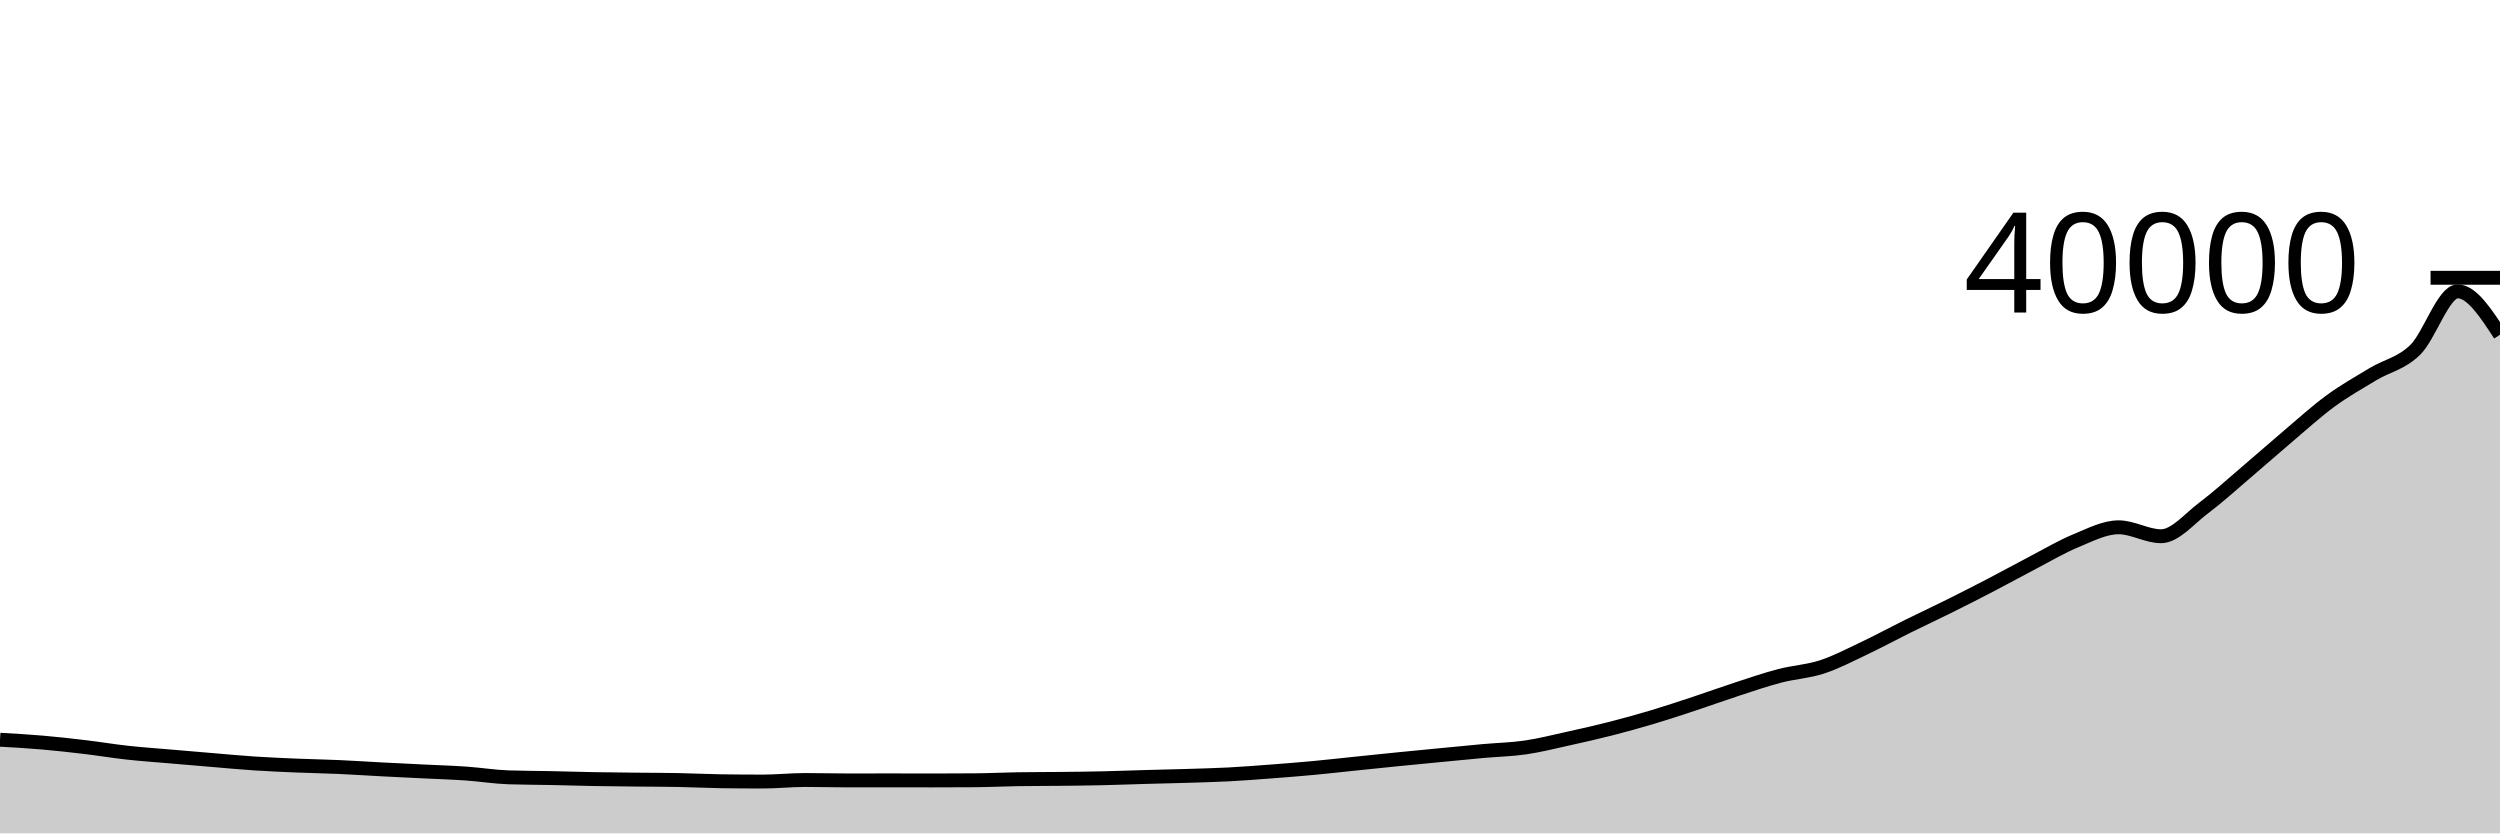
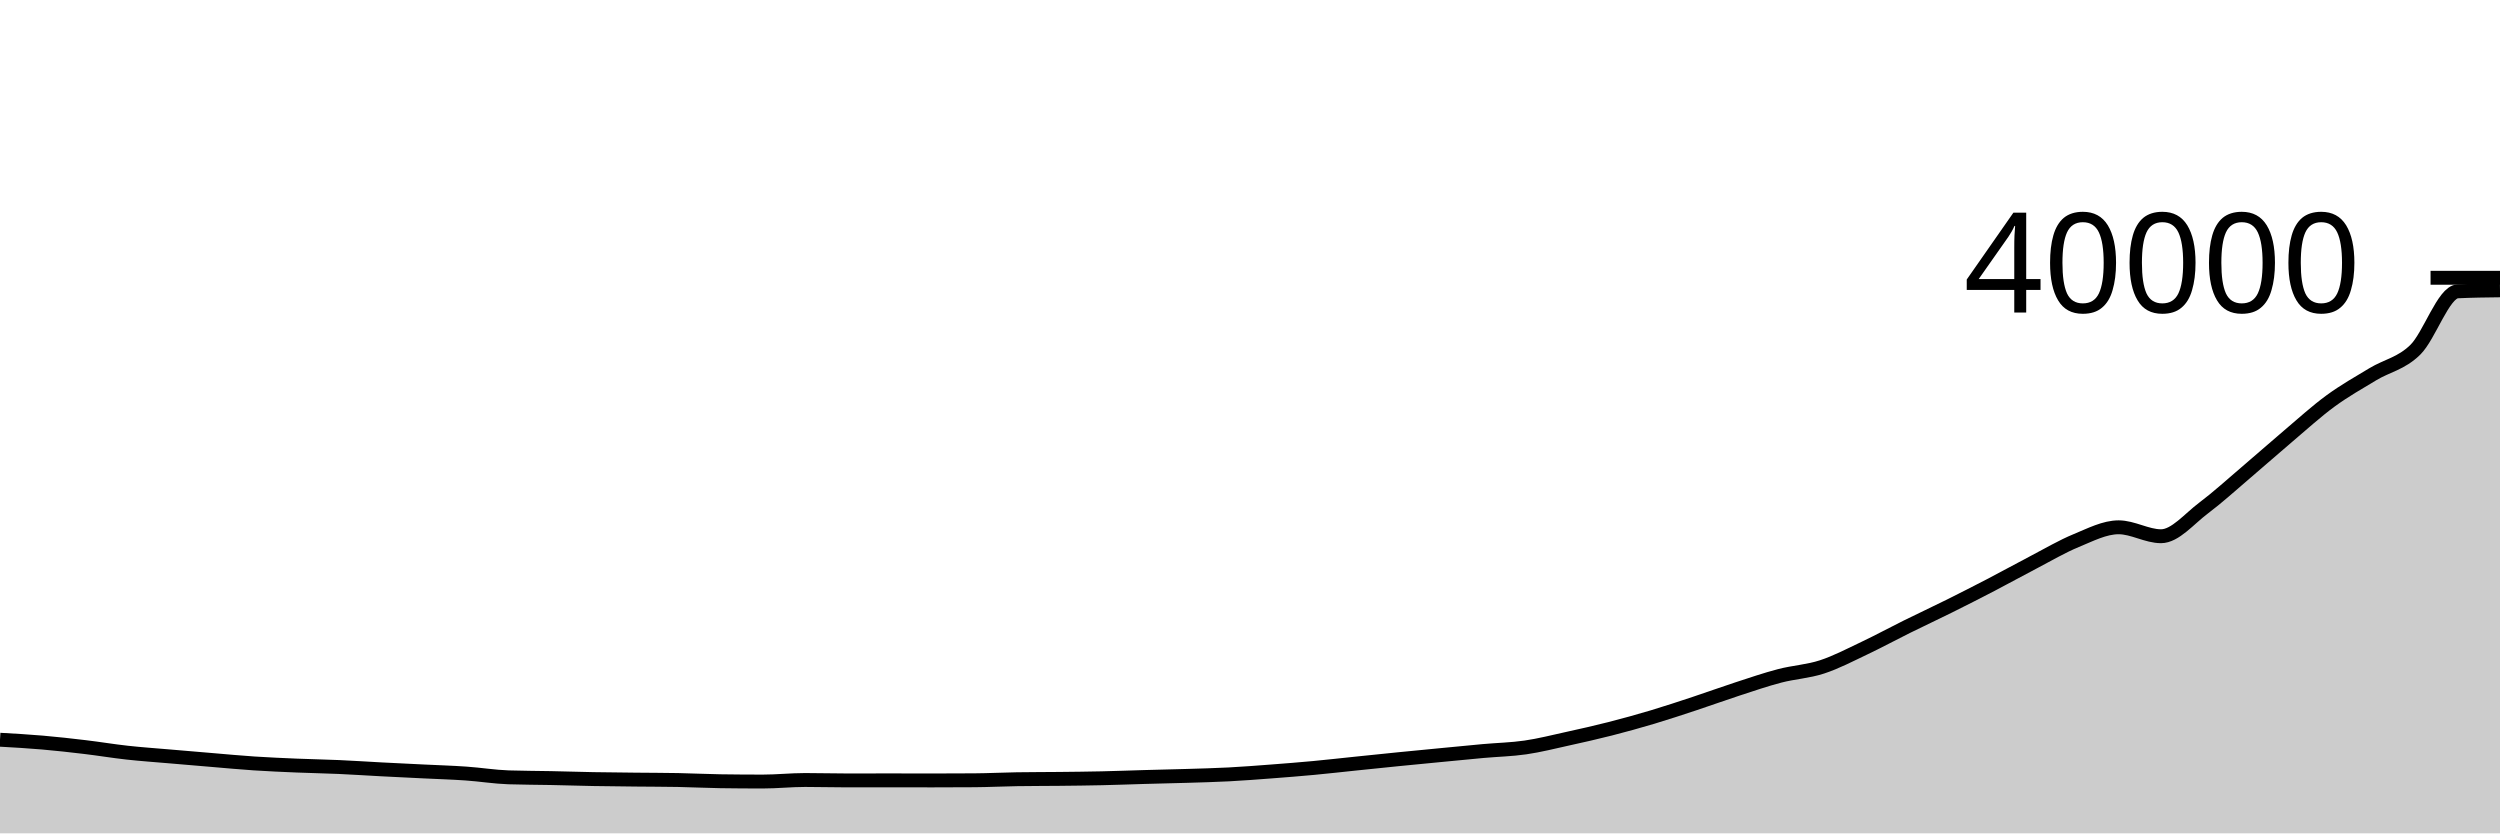
<svg xmlns="http://www.w3.org/2000/svg" viewBox="0 0 180 60">
  <g transform="translate(0,20)">
-     <path class="area" fill="rgba(0, 0, 0, 0.2)" d="M0,33.261C1.017,33.319,2.034,33.376,3.051,33.464C4.068,33.552,5.085,33.666,6.102,33.787C7.119,33.908,8.136,34.079,9.153,34.191C10.169,34.303,11.186,34.372,12.203,34.46C13.22,34.548,14.237,34.634,15.254,34.719C16.271,34.804,17.288,34.901,18.305,34.968C19.322,35.035,20.339,35.078,21.356,35.121C22.373,35.164,23.39,35.18,24.407,35.225C25.424,35.27,26.441,35.34,27.458,35.393C28.475,35.446,29.492,35.494,30.508,35.544C31.525,35.594,32.542,35.624,33.559,35.695C34.576,35.766,35.593,35.933,36.61,35.968C37.627,36.003,38.644,36,39.661,36.021C40.678,36.042,41.695,36.075,42.712,36.094C43.729,36.112,44.746,36.121,45.763,36.132C46.78,36.143,47.797,36.142,48.814,36.161C49.831,36.18,50.847,36.234,51.864,36.249C52.881,36.264,53.898,36.271,54.915,36.271C55.932,36.271,56.949,36.16,57.966,36.16C58.983,36.16,60,36.19,61.017,36.19C62.034,36.19,63.051,36.186,64.068,36.186C65.085,36.186,66.102,36.191,67.119,36.191C68.136,36.191,69.153,36.187,70.169,36.18C71.186,36.173,72.203,36.12,73.22,36.104C74.237,36.088,75.254,36.091,76.271,36.08C77.288,36.069,78.305,36.059,79.322,36.036C80.339,36.014,81.356,35.974,82.373,35.945C83.39,35.916,84.407,35.897,85.424,35.865C86.441,35.834,87.458,35.809,88.475,35.756C89.492,35.703,90.508,35.623,91.525,35.546C92.542,35.469,93.559,35.389,94.576,35.294C95.593,35.199,96.61,35.082,97.627,34.977C98.644,34.872,99.661,34.766,100.678,34.664C101.695,34.562,102.712,34.465,103.729,34.367C104.746,34.269,105.763,34.167,106.78,34.075C107.797,33.983,108.814,33.964,109.831,33.816C110.847,33.668,111.864,33.409,112.881,33.185C113.898,32.961,114.915,32.733,115.932,32.473C116.949,32.213,117.966,31.932,118.983,31.628C120,31.324,121.017,30.985,122.034,30.649C123.051,30.313,124.068,29.941,125.085,29.61C126.102,29.279,127.119,28.928,128.136,28.663C129.153,28.397,130.169,28.35,131.186,28.017C132.203,27.684,133.22,27.149,134.237,26.667C135.254,26.186,136.271,25.631,137.288,25.128C138.305,24.625,139.322,24.152,140.339,23.646C141.356,23.14,142.373,22.623,143.39,22.094C144.407,21.565,145.424,20.999,146.441,20.47C147.458,19.941,148.475,19.337,149.492,18.92C150.508,18.502,151.525,17.965,152.542,17.965C153.559,17.965,154.576,18.609,155.593,18.609C156.61,18.609,157.627,17.353,158.644,16.59C159.661,15.827,160.678,14.898,161.695,14.033C162.712,13.169,163.729,12.264,164.746,11.403C165.763,10.543,166.78,9.613,167.797,8.87C168.814,8.126,169.831,7.556,170.847,6.942C171.864,6.328,172.881,6.182,173.898,5.188C174.915,4.194,175.932,0.977,176.949,0.977C177.966,0.977,178.983,2.539,180,4.1L180,40C178.983,40,177.966,40,176.949,40C175.932,40,174.915,40,173.898,40C172.881,40,171.864,40,170.847,40C169.831,40,168.814,40,167.797,40C166.78,40,165.763,40,164.746,40C163.729,40,162.712,40,161.695,40C160.678,40,159.661,40,158.644,40C157.627,40,156.61,40,155.593,40C154.576,40,153.559,40,152.542,40C151.525,40,150.508,40,149.492,40C148.475,40,147.458,40,146.441,40C145.424,40,144.407,40,143.39,40C142.373,40,141.356,40,140.339,40C139.322,40,138.305,40,137.288,40C136.271,40,135.254,40,134.237,40C133.22,40,132.203,40,131.186,40C130.169,40,129.153,40,128.136,40C127.119,40,126.102,40,125.085,40C124.068,40,123.051,40,122.034,40C121.017,40,120,40,118.983,40C117.966,40,116.949,40,115.932,40C114.915,40,113.898,40,112.881,40C111.864,40,110.847,40,109.831,40C108.814,40,107.797,40,106.78,40C105.763,40,104.746,40,103.729,40C102.712,40,101.695,40,100.678,40C99.661,40,98.644,40,97.627,40C96.61,40,95.593,40,94.576,40C93.559,40,92.542,40,91.525,40C90.508,40,89.492,40,88.475,40C87.458,40,86.441,40,85.424,40C84.407,40,83.39,40,82.373,40C81.356,40,80.339,40,79.322,40C78.305,40,77.288,40,76.271,40C75.254,40,74.237,40,73.22,40C72.203,40,71.186,40,70.169,40C69.153,40,68.136,40,67.119,40C66.102,40,65.085,40,64.068,40C63.051,40,62.034,40,61.017,40C60,40,58.983,40,57.966,40C56.949,40,55.932,40,54.915,40C53.898,40,52.881,40,51.864,40C50.847,40,49.831,40,48.814,40C47.797,40,46.78,40,45.763,40C44.746,40,43.729,40,42.712,40C41.695,40,40.678,40,39.661,40C38.644,40,37.627,40,36.61,40C35.593,40,34.576,40,33.559,40C32.542,40,31.525,40,30.508,40C29.492,40,28.475,40,27.458,40C26.441,40,25.424,40,24.407,40C23.39,40,22.373,40,21.356,40C20.339,40,19.322,40,18.305,40C17.288,40,16.271,40,15.254,40C14.237,40,13.22,40,12.203,40C11.186,40,10.169,40,9.153,40C8.136,40,7.119,40,6.102,40C5.085,40,4.068,40,3.051,40C2.034,40,1.017,40,0,40Z" />
-     <path class="line" stroke="black" fill="none" d="M0,33.261C1.017,33.319,2.034,33.376,3.051,33.464C4.068,33.552,5.085,33.666,6.102,33.787C7.119,33.908,8.136,34.079,9.153,34.191C10.169,34.303,11.186,34.372,12.203,34.46C13.22,34.548,14.237,34.634,15.254,34.719C16.271,34.804,17.288,34.901,18.305,34.968C19.322,35.035,20.339,35.078,21.356,35.121C22.373,35.164,23.39,35.18,24.407,35.225C25.424,35.27,26.441,35.34,27.458,35.393C28.475,35.446,29.492,35.494,30.508,35.544C31.525,35.594,32.542,35.624,33.559,35.695C34.576,35.766,35.593,35.933,36.61,35.968C37.627,36.003,38.644,36,39.661,36.021C40.678,36.042,41.695,36.075,42.712,36.094C43.729,36.112,44.746,36.121,45.763,36.132C46.78,36.143,47.797,36.142,48.814,36.161C49.831,36.18,50.847,36.234,51.864,36.249C52.881,36.264,53.898,36.271,54.915,36.271C55.932,36.271,56.949,36.16,57.966,36.16C58.983,36.16,60,36.19,61.017,36.19C62.034,36.19,63.051,36.186,64.068,36.186C65.085,36.186,66.102,36.191,67.119,36.191C68.136,36.191,69.153,36.187,70.169,36.18C71.186,36.173,72.203,36.12,73.22,36.104C74.237,36.088,75.254,36.091,76.271,36.08C77.288,36.069,78.305,36.059,79.322,36.036C80.339,36.014,81.356,35.974,82.373,35.945C83.39,35.916,84.407,35.897,85.424,35.865C86.441,35.834,87.458,35.809,88.475,35.756C89.492,35.703,90.508,35.623,91.525,35.546C92.542,35.469,93.559,35.389,94.576,35.294C95.593,35.199,96.61,35.082,97.627,34.977C98.644,34.872,99.661,34.766,100.678,34.664C101.695,34.562,102.712,34.465,103.729,34.367C104.746,34.269,105.763,34.167,106.78,34.075C107.797,33.983,108.814,33.964,109.831,33.816C110.847,33.668,111.864,33.409,112.881,33.185C113.898,32.961,114.915,32.733,115.932,32.473C116.949,32.213,117.966,31.932,118.983,31.628C120,31.324,121.017,30.985,122.034,30.649C123.051,30.313,124.068,29.941,125.085,29.61C126.102,29.279,127.119,28.928,128.136,28.663C129.153,28.397,130.169,28.35,131.186,28.017C132.203,27.684,133.22,27.149,134.237,26.667C135.254,26.186,136.271,25.631,137.288,25.128C138.305,24.625,139.322,24.152,140.339,23.646C141.356,23.14,142.373,22.623,143.39,22.094C144.407,21.565,145.424,20.999,146.441,20.47C147.458,19.941,148.475,19.337,149.492,18.92C150.508,18.502,151.525,17.965,152.542,17.965C153.559,17.965,154.576,18.609,155.593,18.609C156.61,18.609,157.627,17.353,158.644,16.59C159.661,15.827,160.678,14.898,161.695,14.033C162.712,13.169,163.729,12.264,164.746,11.403C165.763,10.543,166.78,9.613,167.797,8.87C168.814,8.126,169.831,7.556,170.847,6.942C171.864,6.328,172.881,6.182,173.898,5.188C174.915,4.194,175.932,0.977,176.949,0.977C177.966,0.977,178.983,2.539,180,4.1" />
+     <path class="area" fill="rgba(0, 0, 0, 0.2)" d="M0,33.261C1.017,33.319,2.034,33.376,3.051,33.464C4.068,33.552,5.085,33.666,6.102,33.787C7.119,33.908,8.136,34.079,9.153,34.191C10.169,34.303,11.186,34.372,12.203,34.46C13.22,34.548,14.237,34.634,15.254,34.719C16.271,34.804,17.288,34.901,18.305,34.968C19.322,35.035,20.339,35.078,21.356,35.121C22.373,35.164,23.39,35.18,24.407,35.225C25.424,35.27,26.441,35.34,27.458,35.393C28.475,35.446,29.492,35.494,30.508,35.544C31.525,35.594,32.542,35.624,33.559,35.695C34.576,35.766,35.593,35.933,36.61,35.968C37.627,36.003,38.644,36,39.661,36.021C40.678,36.042,41.695,36.075,42.712,36.094C43.729,36.112,44.746,36.121,45.763,36.132C46.78,36.143,47.797,36.142,48.814,36.161C49.831,36.18,50.847,36.234,51.864,36.249C52.881,36.264,53.898,36.271,54.915,36.271C55.932,36.271,56.949,36.16,57.966,36.16C58.983,36.16,60,36.19,61.017,36.19C62.034,36.19,63.051,36.186,64.068,36.186C65.085,36.186,66.102,36.191,67.119,36.191C68.136,36.191,69.153,36.187,70.169,36.18C71.186,36.173,72.203,36.12,73.22,36.104C74.237,36.088,75.254,36.091,76.271,36.08C77.288,36.069,78.305,36.059,79.322,36.036C80.339,36.014,81.356,35.974,82.373,35.945C83.39,35.916,84.407,35.897,85.424,35.865C86.441,35.834,87.458,35.809,88.475,35.756C89.492,35.703,90.508,35.623,91.525,35.546C92.542,35.469,93.559,35.389,94.576,35.294C95.593,35.199,96.61,35.082,97.627,34.977C98.644,34.872,99.661,34.766,100.678,34.664C101.695,34.562,102.712,34.465,103.729,34.367C104.746,34.269,105.763,34.167,106.78,34.075C107.797,33.983,108.814,33.964,109.831,33.816C110.847,33.668,111.864,33.409,112.881,33.185C113.898,32.961,114.915,32.733,115.932,32.473C116.949,32.213,117.966,31.932,118.983,31.628C120,31.324,121.017,30.985,122.034,30.649C123.051,30.313,124.068,29.941,125.085,29.61C126.102,29.279,127.119,28.928,128.136,28.663C129.153,28.397,130.169,28.35,131.186,28.017C132.203,27.684,133.22,27.149,134.237,26.667C135.254,26.186,136.271,25.631,137.288,25.128C138.305,24.625,139.322,24.152,140.339,23.646C141.356,23.14,142.373,22.623,143.39,22.094C144.407,21.565,145.424,20.999,146.441,20.47C147.458,19.941,148.475,19.337,149.492,18.92C150.508,18.502,151.525,17.965,152.542,17.965C153.559,17.965,154.576,18.609,155.593,18.609C156.61,18.609,157.627,17.353,158.644,16.59C159.661,15.827,160.678,14.898,161.695,14.033C162.712,13.169,163.729,12.264,164.746,11.403C165.763,10.543,166.78,9.613,167.797,8.87C168.814,8.126,169.831,7.556,170.847,6.942C171.864,6.328,172.881,6.182,173.898,5.188C174.915,4.194,175.932,1.026,176.949,0.977C177.966,0.928,178.983,0.916,180,0.904L180,40C178.983,40,177.966,40,176.949,40C175.932,40,174.915,40,173.898,40C172.881,40,171.864,40,170.847,40C169.831,40,168.814,40,167.797,40C166.78,40,165.763,40,164.746,40C163.729,40,162.712,40,161.695,40C160.678,40,159.661,40,158.644,40C157.627,40,156.61,40,155.593,40C154.576,40,153.559,40,152.542,40C151.525,40,150.508,40,149.492,40C148.475,40,147.458,40,146.441,40C145.424,40,144.407,40,143.39,40C142.373,40,141.356,40,140.339,40C139.322,40,138.305,40,137.288,40C136.271,40,135.254,40,134.237,40C133.22,40,132.203,40,131.186,40C130.169,40,129.153,40,128.136,40C127.119,40,126.102,40,125.085,40C124.068,40,123.051,40,122.034,40C121.017,40,120,40,118.983,40C117.966,40,116.949,40,115.932,40C114.915,40,113.898,40,112.881,40C111.864,40,110.847,40,109.831,40C108.814,40,107.797,40,106.78,40C105.763,40,104.746,40,103.729,40C102.712,40,101.695,40,100.678,40C99.661,40,98.644,40,97.627,40C96.61,40,95.593,40,94.576,40C93.559,40,92.542,40,91.525,40C90.508,40,89.492,40,88.475,40C87.458,40,86.441,40,85.424,40C84.407,40,83.39,40,82.373,40C81.356,40,80.339,40,79.322,40C78.305,40,77.288,40,76.271,40C75.254,40,74.237,40,73.22,40C72.203,40,71.186,40,70.169,40C69.153,40,68.136,40,67.119,40C66.102,40,65.085,40,64.068,40C63.051,40,62.034,40,61.017,40C60,40,58.983,40,57.966,40C56.949,40,55.932,40,54.915,40C53.898,40,52.881,40,51.864,40C50.847,40,49.831,40,48.814,40C47.797,40,46.78,40,45.763,40C44.746,40,43.729,40,42.712,40C41.695,40,40.678,40,39.661,40C38.644,40,37.627,40,36.61,40C35.593,40,34.576,40,33.559,40C32.542,40,31.525,40,30.508,40C29.492,40,28.475,40,27.458,40C26.441,40,25.424,40,24.407,40C23.39,40,22.373,40,21.356,40C20.339,40,19.322,40,18.305,40C17.288,40,16.271,40,15.254,40C14.237,40,13.22,40,12.203,40C11.186,40,10.169,40,9.153,40C8.136,40,7.119,40,6.102,40C5.085,40,4.068,40,3.051,40C2.034,40,1.017,40,0,40Z" />
+     <path class="line" stroke="black" fill="none" d="M0,33.261C1.017,33.319,2.034,33.376,3.051,33.464C4.068,33.552,5.085,33.666,6.102,33.787C7.119,33.908,8.136,34.079,9.153,34.191C10.169,34.303,11.186,34.372,12.203,34.46C13.22,34.548,14.237,34.634,15.254,34.719C16.271,34.804,17.288,34.901,18.305,34.968C19.322,35.035,20.339,35.078,21.356,35.121C22.373,35.164,23.39,35.18,24.407,35.225C25.424,35.27,26.441,35.34,27.458,35.393C28.475,35.446,29.492,35.494,30.508,35.544C31.525,35.594,32.542,35.624,33.559,35.695C34.576,35.766,35.593,35.933,36.61,35.968C37.627,36.003,38.644,36,39.661,36.021C40.678,36.042,41.695,36.075,42.712,36.094C43.729,36.112,44.746,36.121,45.763,36.132C46.78,36.143,47.797,36.142,48.814,36.161C49.831,36.18,50.847,36.234,51.864,36.249C52.881,36.264,53.898,36.271,54.915,36.271C55.932,36.271,56.949,36.16,57.966,36.16C58.983,36.16,60,36.19,61.017,36.19C62.034,36.19,63.051,36.186,64.068,36.186C65.085,36.186,66.102,36.191,67.119,36.191C68.136,36.191,69.153,36.187,70.169,36.18C71.186,36.173,72.203,36.12,73.22,36.104C74.237,36.088,75.254,36.091,76.271,36.08C77.288,36.069,78.305,36.059,79.322,36.036C80.339,36.014,81.356,35.974,82.373,35.945C83.39,35.916,84.407,35.897,85.424,35.865C86.441,35.834,87.458,35.809,88.475,35.756C89.492,35.703,90.508,35.623,91.525,35.546C92.542,35.469,93.559,35.389,94.576,35.294C95.593,35.199,96.61,35.082,97.627,34.977C98.644,34.872,99.661,34.766,100.678,34.664C101.695,34.562,102.712,34.465,103.729,34.367C104.746,34.269,105.763,34.167,106.78,34.075C107.797,33.983,108.814,33.964,109.831,33.816C110.847,33.668,111.864,33.409,112.881,33.185C113.898,32.961,114.915,32.733,115.932,32.473C116.949,32.213,117.966,31.932,118.983,31.628C120,31.324,121.017,30.985,122.034,30.649C123.051,30.313,124.068,29.941,125.085,29.61C126.102,29.279,127.119,28.928,128.136,28.663C129.153,28.397,130.169,28.35,131.186,28.017C132.203,27.684,133.22,27.149,134.237,26.667C135.254,26.186,136.271,25.631,137.288,25.128C138.305,24.625,139.322,24.152,140.339,23.646C141.356,23.14,142.373,22.623,143.39,22.094C144.407,21.565,145.424,20.999,146.441,20.47C147.458,19.941,148.475,19.337,149.492,18.92C150.508,18.502,151.525,17.965,152.542,17.965C153.559,17.965,154.576,18.609,155.593,18.609C156.61,18.609,157.627,17.353,158.644,16.59C159.661,15.827,160.678,14.898,161.695,14.033C162.712,13.169,163.729,12.264,164.746,11.403C165.763,10.543,166.78,9.613,167.797,8.87C168.814,8.126,169.831,7.556,170.847,6.942C171.864,6.328,172.881,6.182,173.898,5.188C174.915,4.194,175.932,1.026,176.949,0.977C177.966,0.928,178.983,0.916,180,0.904" />
    <path class="axis-ceiling" stroke-width="1" stroke="black" fill="none" d="M175,0L180,0" />
    <text class="axis-ceiling-label" font-family="sans-serif" text-anchor="end" font-size="10px" x="170" y="2.5">40000</text>
  </g>
</svg>
